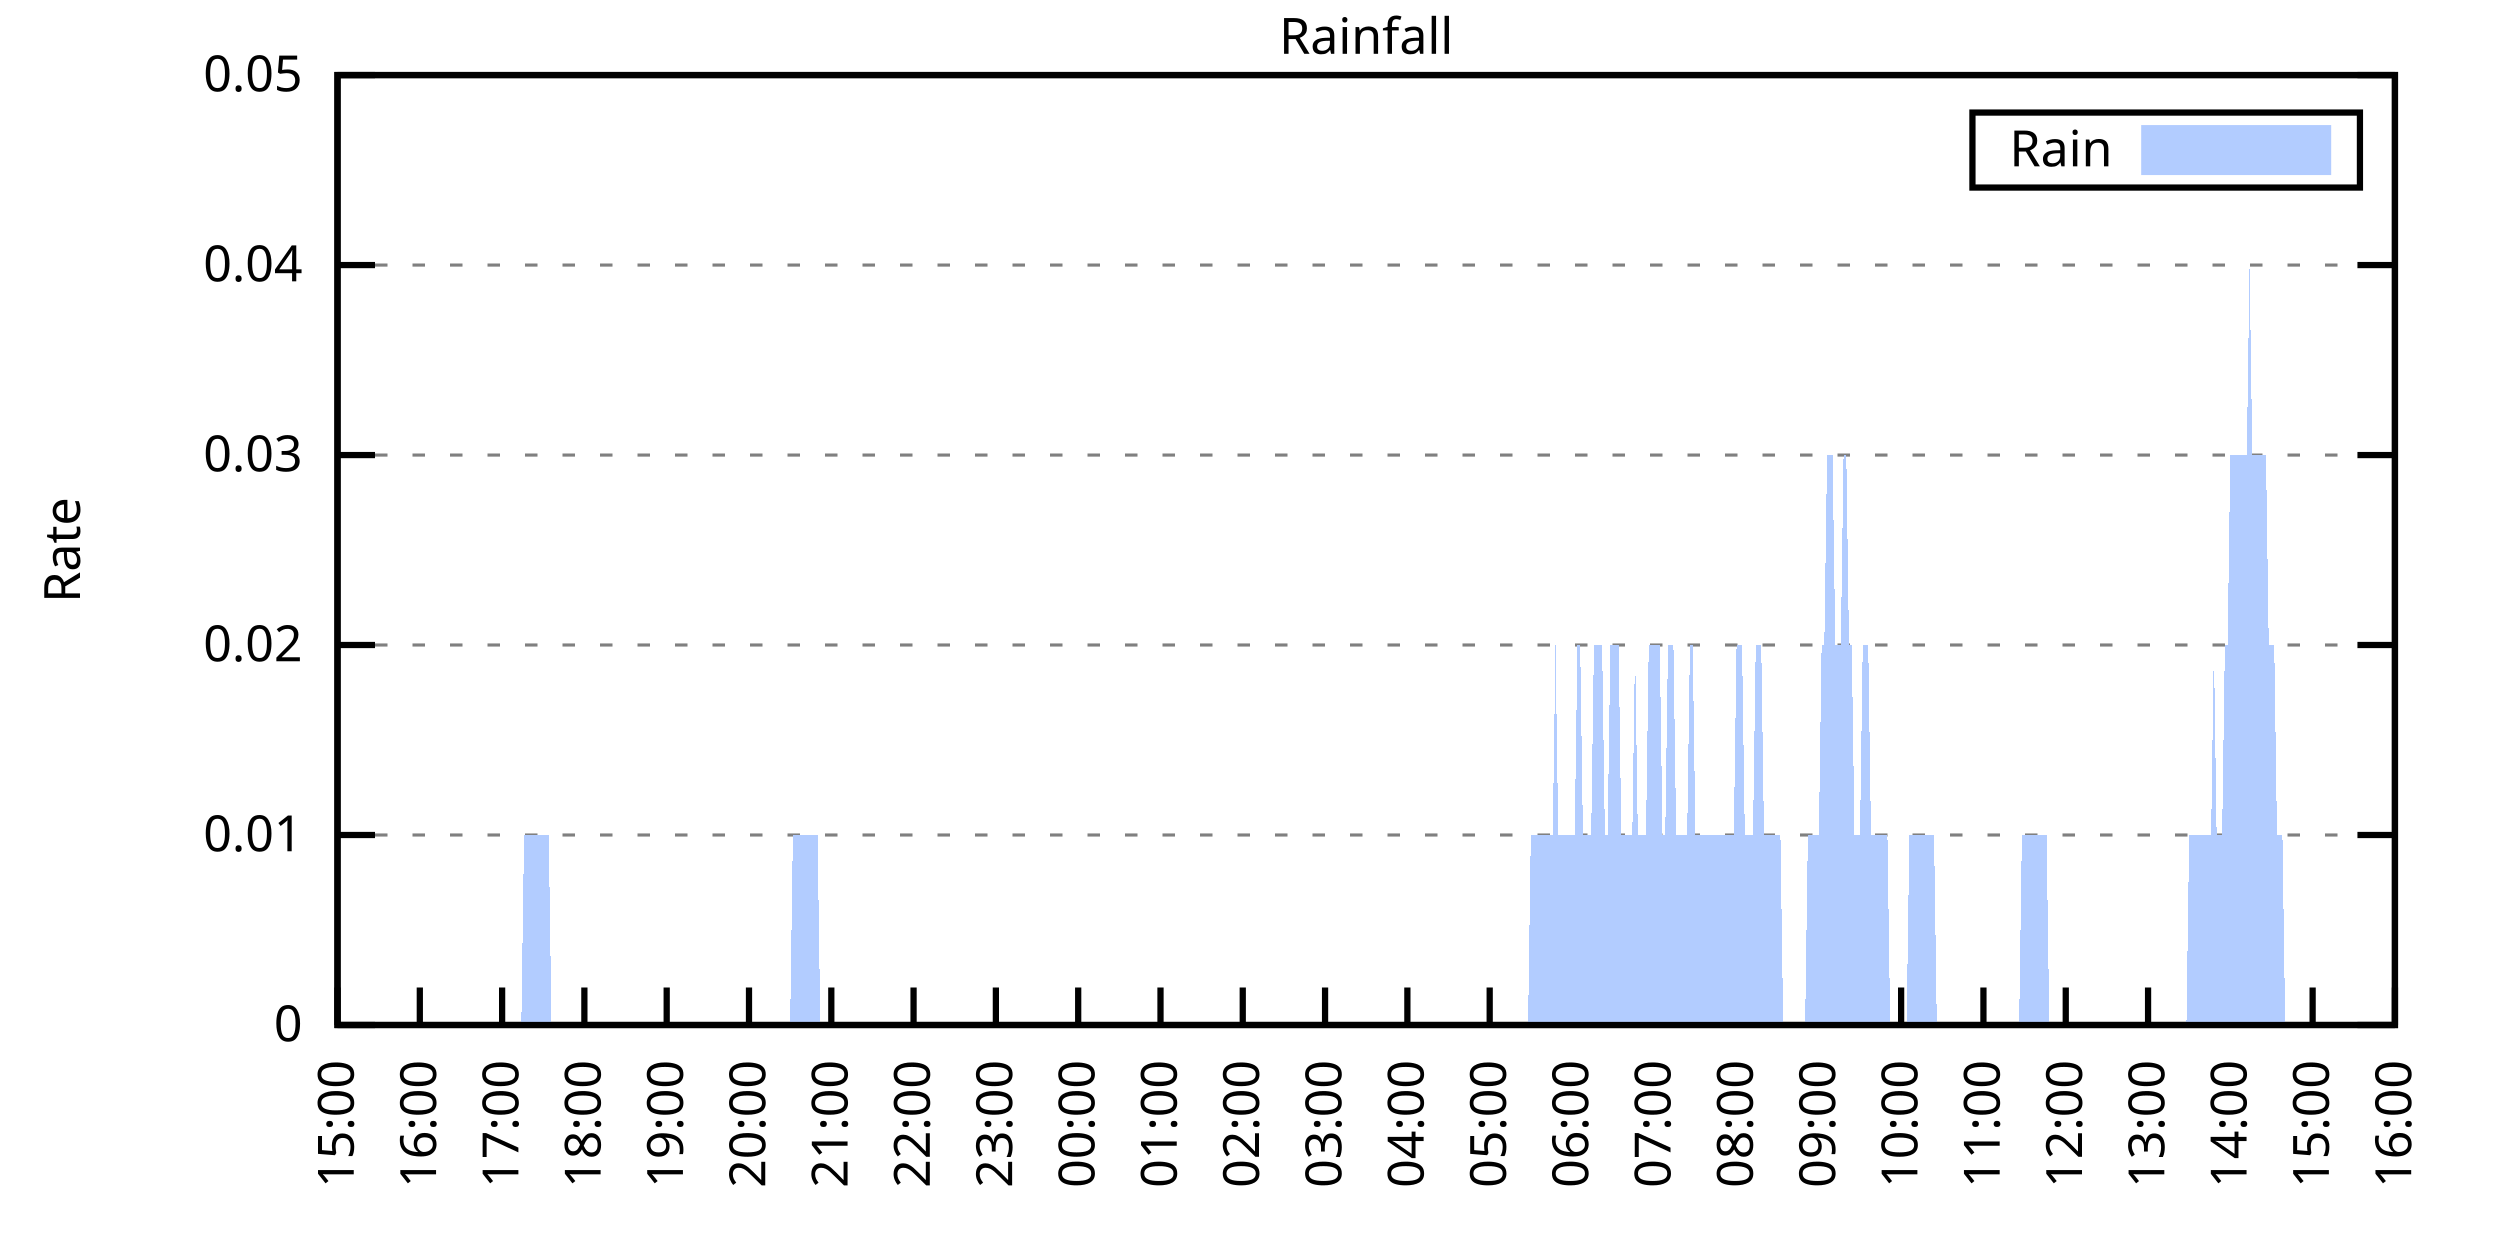
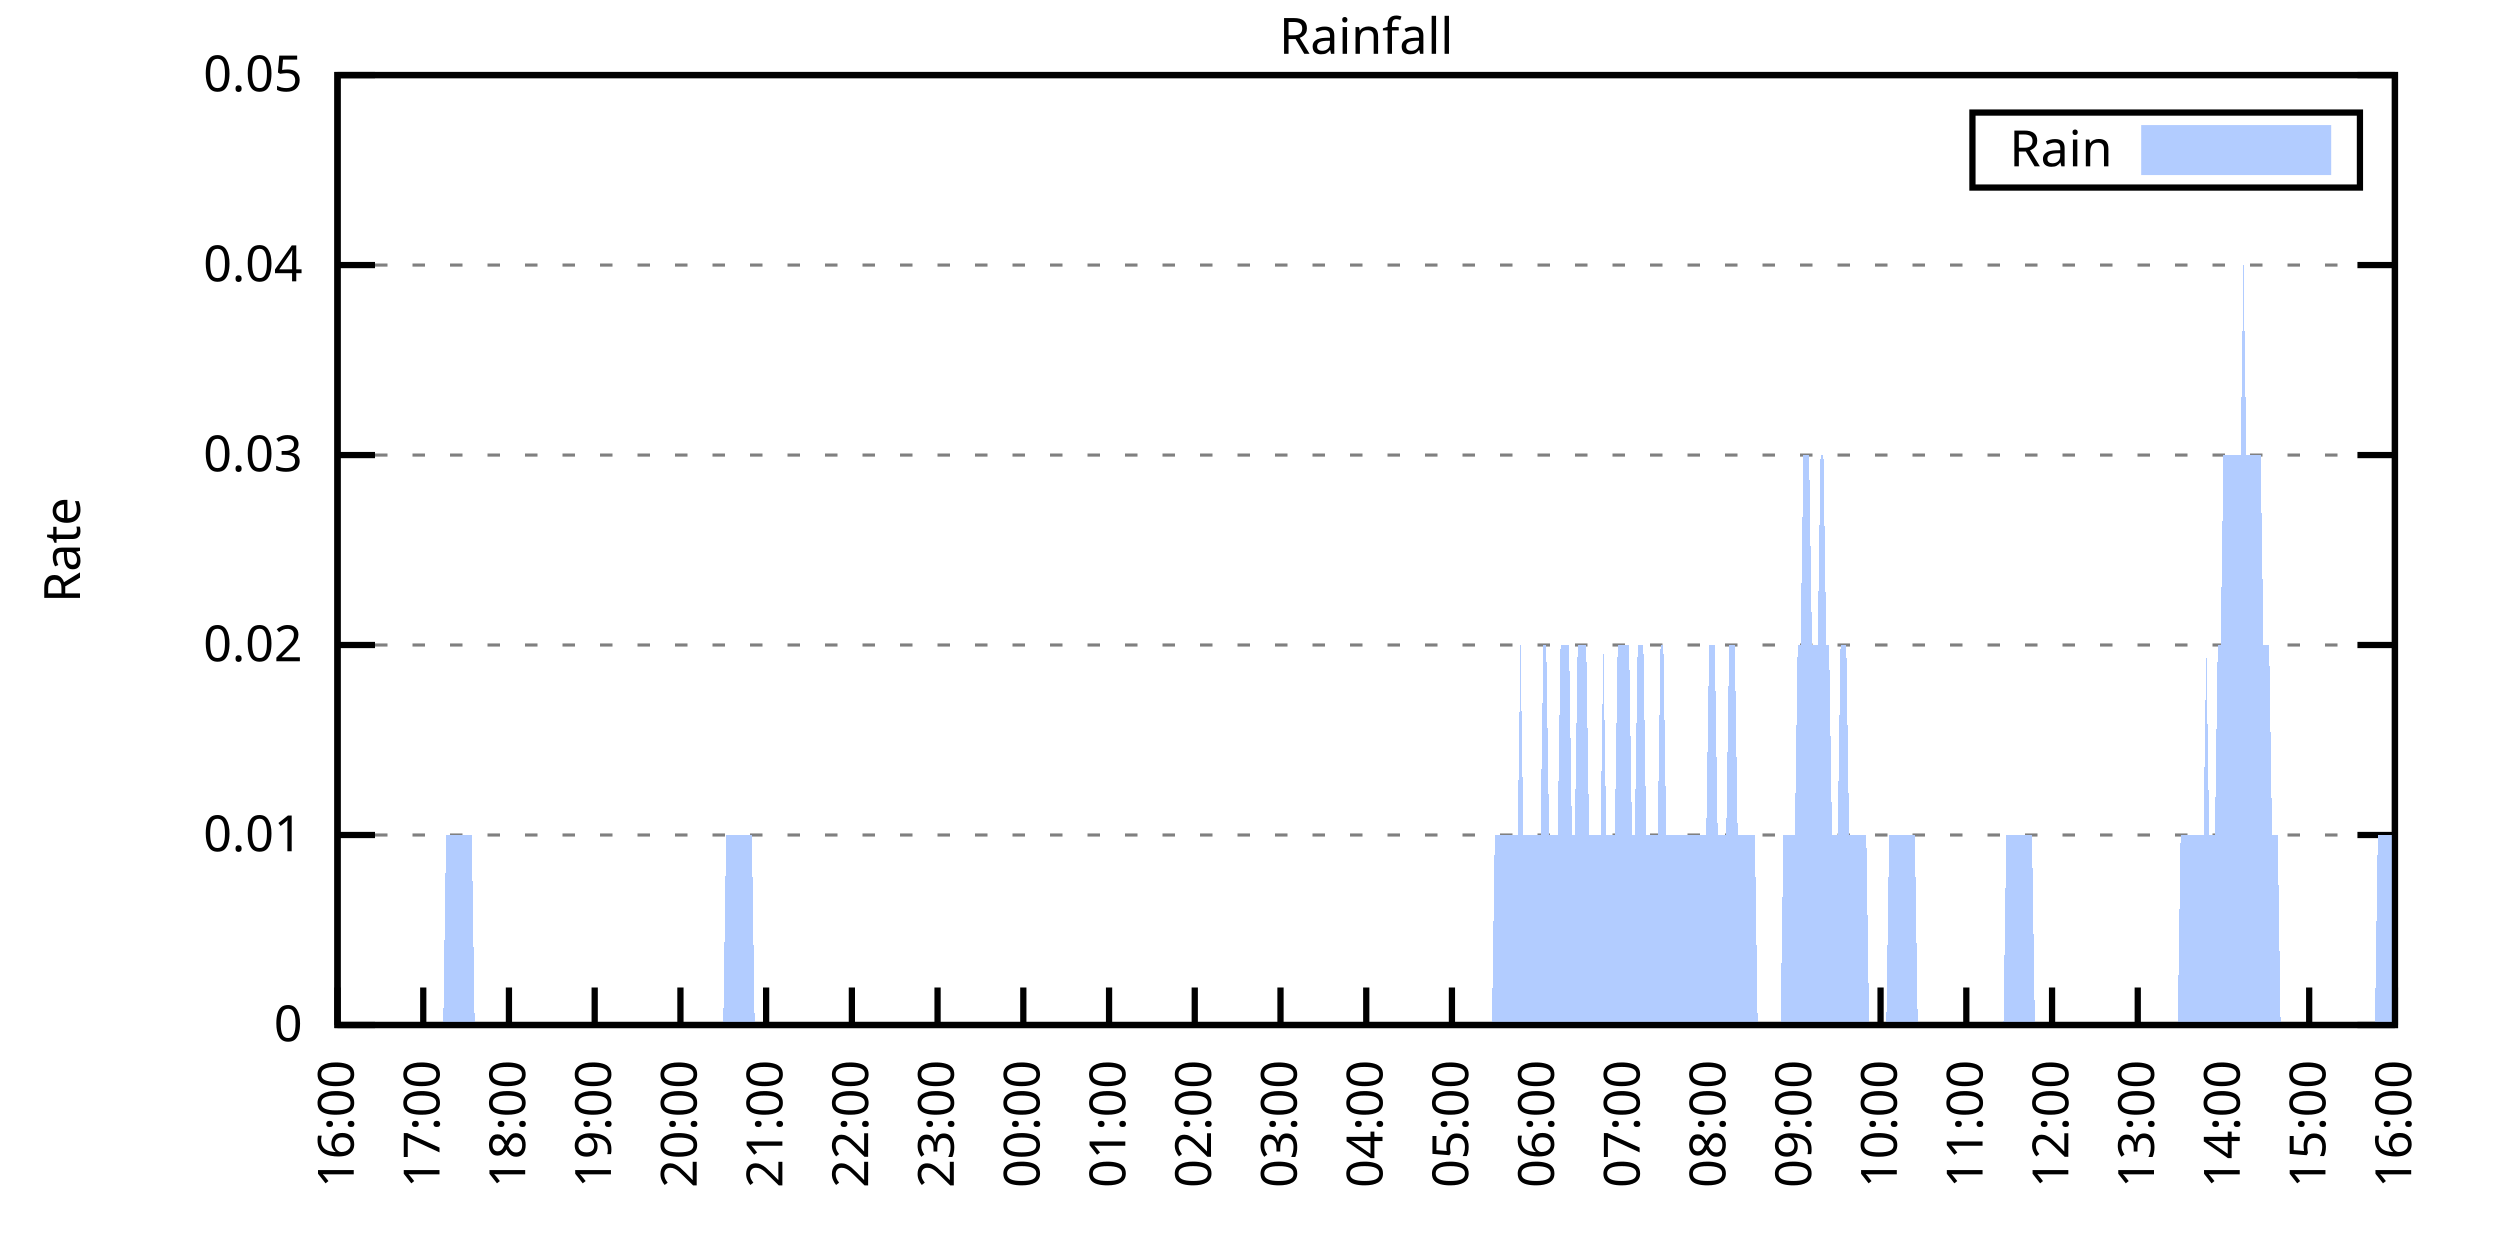
<svg xmlns="http://www.w3.org/2000/svg" xmlns:xlink="http://www.w3.org/1999/xlink" width="400" height="200" viewBox="0 0 400 200">
  <g id="gnuplot_canvas">
    <rect x="0" y="0" width="400" height="200" fill="none" />
    <defs>
      <circle id="gpDot" r="0.5" stroke-width="0.5" stroke="currentColor" />
      <path id="gpPt0" stroke-width="0.333" stroke="currentColor" d="M-1,0 h2 M0,-1 v2" />
      <path id="gpPt1" stroke-width="0.333" stroke="currentColor" d="M-1,-1 L1,1 M1,-1 L-1,1" />
      <path id="gpPt2" stroke-width="0.333" stroke="currentColor" d="M-1,0 L1,0 M0,-1 L0,1 M-1,-1 L1,1 M-1,1 L1,-1" />
      <rect id="gpPt3" stroke-width="0.333" stroke="currentColor" x="-1" y="-1" width="2" height="2" />
      <rect id="gpPt4" stroke-width="0.333" stroke="currentColor" fill="currentColor" x="-1" y="-1" width="2" height="2" />
      <circle id="gpPt5" stroke-width="0.333" stroke="currentColor" cx="0" cy="0" r="1" />
      <use xlink:href="#gpPt5" id="gpPt6" fill="currentColor" stroke="none" />
      <path id="gpPt7" stroke-width="0.333" stroke="currentColor" d="M0,-1.33 L-1.33,0.67 L1.33,0.67 z" />
      <use xlink:href="#gpPt7" id="gpPt8" fill="currentColor" stroke="none" />
      <use xlink:href="#gpPt7" id="gpPt9" stroke="currentColor" transform="rotate(180)" />
      <use xlink:href="#gpPt9" id="gpPt10" fill="currentColor" stroke="none" />
      <use xlink:href="#gpPt3" id="gpPt11" stroke="currentColor" transform="rotate(45)" />
      <use xlink:href="#gpPt11" id="gpPt12" fill="currentColor" stroke="none" />
      <path id="gpPt13" stroke-width="0.333" stroke="currentColor" d="M0,1.330 L1.265,0.411 L0.782,-1.067 L-0.782,-1.076 L-1.265,0.411 z" />
      <use xlink:href="#gpPt13" id="gpPt14" fill="currentColor" stroke="none" />
      <filter id="textbox" filterUnits="objectBoundingBox" x="0" y="0" height="1" width="1">
        <feFlood flood-color="white" flood-opacity="1" result="bgnd" />
        <feComposite in="SourceGraphic" in2="bgnd" operator="atop" />
      </filter>
      <filter id="greybox" filterUnits="objectBoundingBox" x="0" y="0" height="1" width="1">
        <feFlood flood-color="lightgrey" flood-opacity="1" result="grey" />
        <feComposite in="SourceGraphic" in2="grey" operator="atop" />
      </filter>
    </defs>
    <g fill="none" color="white" stroke="currentColor" stroke-width="1.00" stroke-linecap="butt" stroke-linejoin="miter">
</g>
    <g fill="none" color="black" stroke="currentColor" stroke-width="1.00" stroke-linecap="butt" stroke-linejoin="miter">
      <g stroke="none" shape-rendering="crispEdges">
        <polygon fill="rgb(255, 255, 255)" points="54.00,164.00 383.18,164.00 383.18,12.02 54.00,12.02 " />
      </g>
    </g>
    <g fill="none" color="black" stroke="currentColor" stroke-width="1.00" stroke-linecap="butt" stroke-linejoin="miter">
</g>
    <g fill="none" color="black" stroke="black" stroke-width="0.50" stroke-linecap="butt" stroke-linejoin="miter">
</g>
    <g fill="none" color="gray" stroke="currentColor" stroke-width="0.50" stroke-linecap="butt" stroke-linejoin="miter">
      <path stroke="gray" stroke-dasharray="2,4" class="gridline" d="M54.00,164.00 L383.19,164.00  " />
    </g>
    <g fill="none" color="gray" stroke="gray" stroke-width="1.00" stroke-linecap="butt" stroke-linejoin="miter">
</g>
    <g fill="none" color="black" stroke="currentColor" stroke-width="1.00" stroke-linecap="butt" stroke-linejoin="miter">
      <path stroke="black" d="M54.00,164.00 L60.00,164.00 M383.19,164.00 L377.19,164.00  " />
      <g transform="translate(48.40,166.60)" stroke="none" fill="black" font-family="Sans" font-size="8.00" text-anchor="end">
        <text>
          <tspan font-family="Sans"> 0</tspan>
        </text>
      </g>
    </g>
    <g fill="none" color="black" stroke="currentColor" stroke-width="1.00" stroke-linecap="butt" stroke-linejoin="miter">
</g>
    <g fill="none" color="black" stroke="black" stroke-width="0.50" stroke-linecap="butt" stroke-linejoin="miter">
</g>
    <g fill="none" color="gray" stroke="currentColor" stroke-width="0.50" stroke-linecap="butt" stroke-linejoin="miter">
      <path stroke="gray" stroke-dasharray="2,4" class="gridline" d="M54.00,133.60 L383.19,133.60  " />
    </g>
    <g fill="none" color="gray" stroke="gray" stroke-width="1.00" stroke-linecap="butt" stroke-linejoin="miter">
</g>
    <g fill="none" color="black" stroke="currentColor" stroke-width="1.00" stroke-linecap="butt" stroke-linejoin="miter">
      <path stroke="black" d="M54.00,133.60 L60.00,133.60 M383.19,133.60 L377.19,133.60  " />
      <g transform="translate(48.40,136.20)" stroke="none" fill="black" font-family="Sans" font-size="8.00" text-anchor="end">
        <text>
          <tspan font-family="Sans"> 0.01</tspan>
        </text>
      </g>
    </g>
    <g fill="none" color="black" stroke="currentColor" stroke-width="1.00" stroke-linecap="butt" stroke-linejoin="miter">
</g>
    <g fill="none" color="black" stroke="black" stroke-width="0.50" stroke-linecap="butt" stroke-linejoin="miter">
</g>
    <g fill="none" color="gray" stroke="currentColor" stroke-width="0.50" stroke-linecap="butt" stroke-linejoin="miter">
      <path stroke="gray" stroke-dasharray="2,4" class="gridline" d="M54.00,103.20 L383.19,103.20  " />
    </g>
    <g fill="none" color="gray" stroke="gray" stroke-width="1.00" stroke-linecap="butt" stroke-linejoin="miter">
</g>
    <g fill="none" color="black" stroke="currentColor" stroke-width="1.00" stroke-linecap="butt" stroke-linejoin="miter">
      <path stroke="black" d="M54.00,103.20 L60.00,103.20 M383.19,103.20 L377.19,103.20  " />
      <g transform="translate(48.40,105.80)" stroke="none" fill="black" font-family="Sans" font-size="8.00" text-anchor="end">
        <text>
          <tspan font-family="Sans"> 0.02</tspan>
        </text>
      </g>
    </g>
    <g fill="none" color="black" stroke="currentColor" stroke-width="1.00" stroke-linecap="butt" stroke-linejoin="miter">
</g>
    <g fill="none" color="black" stroke="black" stroke-width="0.50" stroke-linecap="butt" stroke-linejoin="miter">
</g>
    <g fill="none" color="gray" stroke="currentColor" stroke-width="0.50" stroke-linecap="butt" stroke-linejoin="miter">
      <path stroke="gray" stroke-dasharray="2,4" class="gridline" d="M54.00,72.81 L383.19,72.81  " />
    </g>
    <g fill="none" color="gray" stroke="gray" stroke-width="1.00" stroke-linecap="butt" stroke-linejoin="miter">
</g>
    <g fill="none" color="black" stroke="currentColor" stroke-width="1.00" stroke-linecap="butt" stroke-linejoin="miter">
      <path stroke="black" d="M54.00,72.81 L60.00,72.81 M383.19,72.81 L377.19,72.81  " />
      <g transform="translate(48.40,75.41)" stroke="none" fill="black" font-family="Sans" font-size="8.00" text-anchor="end">
        <text>
          <tspan font-family="Sans"> 0.03</tspan>
        </text>
      </g>
    </g>
    <g fill="none" color="black" stroke="currentColor" stroke-width="1.00" stroke-linecap="butt" stroke-linejoin="miter">
</g>
    <g fill="none" color="black" stroke="black" stroke-width="0.50" stroke-linecap="butt" stroke-linejoin="miter">
</g>
    <g fill="none" color="gray" stroke="currentColor" stroke-width="0.50" stroke-linecap="butt" stroke-linejoin="miter">
      <path stroke="gray" stroke-dasharray="2,4" class="gridline" d="M54.00,42.41 L383.19,42.41  " />
    </g>
    <g fill="none" color="gray" stroke="gray" stroke-width="1.00" stroke-linecap="butt" stroke-linejoin="miter">
</g>
    <g fill="none" color="black" stroke="currentColor" stroke-width="1.00" stroke-linecap="butt" stroke-linejoin="miter">
      <path stroke="black" d="M54.00,42.41 L60.00,42.41 M383.19,42.41 L377.19,42.41  " />
      <g transform="translate(48.40,45.01)" stroke="none" fill="black" font-family="Sans" font-size="8.00" text-anchor="end">
        <text>
          <tspan font-family="Sans"> 0.04</tspan>
        </text>
      </g>
    </g>
    <g fill="none" color="black" stroke="currentColor" stroke-width="1.00" stroke-linecap="butt" stroke-linejoin="miter">
</g>
    <g fill="none" color="black" stroke="black" stroke-width="0.50" stroke-linecap="butt" stroke-linejoin="miter">
</g>
    <g fill="none" color="gray" stroke="currentColor" stroke-width="0.50" stroke-linecap="butt" stroke-linejoin="miter">
      <path stroke="gray" stroke-dasharray="2,4" class="gridline" d="M54.00,12.01 L383.19,12.01  " />
    </g>
    <g fill="none" color="gray" stroke="gray" stroke-width="1.00" stroke-linecap="butt" stroke-linejoin="miter">
</g>
    <g fill="none" color="black" stroke="currentColor" stroke-width="1.00" stroke-linecap="butt" stroke-linejoin="miter">
      <path stroke="black" d="M54.00,12.01 L60.00,12.01 M383.19,12.01 L377.19,12.01  " />
      <g transform="translate(48.40,14.61)" stroke="none" fill="black" font-family="Sans" font-size="8.00" text-anchor="end">
        <text>
          <tspan font-family="Sans"> 0.05</tspan>
        </text>
      </g>
    </g>
    <g fill="none" color="black" stroke="currentColor" stroke-width="1.00" stroke-linecap="butt" stroke-linejoin="miter">
      <path stroke="black" d="M54.00,164.00 L54.00,158.00  " />
      <g transform="translate(56.60,169.60) rotate(270.00)" stroke="none" fill="black" font-family="Sans" font-size="8.00" text-anchor="end">
        <text>
-           <tspan font-family="Sans">15:00</tspan>
-         </text>
-       </g>
-     </g>
-     <g fill="none" color="black" stroke="currentColor" stroke-width="1.00" stroke-linecap="butt" stroke-linejoin="miter">
-       <path stroke="black" d="M67.17,164.00 L67.17,158.00  " />
-       <g transform="translate(69.77,169.60) rotate(270.00)" stroke="none" fill="black" font-family="Sans" font-size="8.00" text-anchor="end">
-         <text>
          <tspan font-family="Sans">16:00</tspan>
        </text>
      </g>
    </g>
    <g fill="none" color="black" stroke="currentColor" stroke-width="1.00" stroke-linecap="butt" stroke-linejoin="miter">
-       <path stroke="black" d="M80.34,164.00 L80.34,158.00  " />
-       <g transform="translate(82.94,169.60) rotate(270.00)" stroke="none" fill="black" font-family="Sans" font-size="8.00" text-anchor="end">
+       <path stroke="black" d="M67.72,164.00 L67.72,158.00  " />
+       <g transform="translate(70.32,169.60) rotate(270.00)" stroke="none" fill="black" font-family="Sans" font-size="8.00" text-anchor="end">
        <text>
          <tspan font-family="Sans">17:00</tspan>
        </text>
      </g>
    </g>
    <g fill="none" color="black" stroke="currentColor" stroke-width="1.00" stroke-linecap="butt" stroke-linejoin="miter">
-       <path stroke="black" d="M93.50,164.00 L93.50,158.00  " />
-       <g transform="translate(96.10,169.60) rotate(270.00)" stroke="none" fill="black" font-family="Sans" font-size="8.00" text-anchor="end">
+       <path stroke="black" d="M81.43,164.00 L81.43,158.00  " />
+       <g transform="translate(84.03,169.60) rotate(270.00)" stroke="none" fill="black" font-family="Sans" font-size="8.00" text-anchor="end">
        <text>
          <tspan font-family="Sans">18:00</tspan>
        </text>
      </g>
    </g>
    <g fill="none" color="black" stroke="currentColor" stroke-width="1.00" stroke-linecap="butt" stroke-linejoin="miter">
-       <path stroke="black" d="M106.67,164.00 L106.67,158.00  " />
-       <g transform="translate(109.27,169.60) rotate(270.00)" stroke="none" fill="black" font-family="Sans" font-size="8.00" text-anchor="end">
+       <path stroke="black" d="M95.15,164.00 L95.15,158.00  " />
+       <g transform="translate(97.75,169.60) rotate(270.00)" stroke="none" fill="black" font-family="Sans" font-size="8.00" text-anchor="end">
        <text>
          <tspan font-family="Sans">19:00</tspan>
        </text>
      </g>
    </g>
    <g fill="none" color="black" stroke="currentColor" stroke-width="1.00" stroke-linecap="butt" stroke-linejoin="miter">
-       <path stroke="black" d="M119.84,164.00 L119.84,158.00  " />
-       <g transform="translate(122.44,169.60) rotate(270.00)" stroke="none" fill="black" font-family="Sans" font-size="8.00" text-anchor="end">
+       <path stroke="black" d="M108.87,164.00 L108.87,158.00  " />
+       <g transform="translate(111.47,169.60) rotate(270.00)" stroke="none" fill="black" font-family="Sans" font-size="8.00" text-anchor="end">
        <text>
          <tspan font-family="Sans">20:00</tspan>
        </text>
      </g>
    </g>
    <g fill="none" color="black" stroke="currentColor" stroke-width="1.00" stroke-linecap="butt" stroke-linejoin="miter">
-       <path stroke="black" d="M133.01,164.00 L133.01,158.00  " />
-       <g transform="translate(135.61,169.60) rotate(270.00)" stroke="none" fill="black" font-family="Sans" font-size="8.00" text-anchor="end">
+       <path stroke="black" d="M122.58,164.00 L122.58,158.00  " />
+       <g transform="translate(125.18,169.60) rotate(270.00)" stroke="none" fill="black" font-family="Sans" font-size="8.00" text-anchor="end">
        <text>
          <tspan font-family="Sans">21:00</tspan>
        </text>
      </g>
    </g>
    <g fill="none" color="black" stroke="currentColor" stroke-width="1.00" stroke-linecap="butt" stroke-linejoin="miter">
-       <path stroke="black" d="M146.17,164.00 L146.17,158.00  " />
-       <g transform="translate(148.77,169.60) rotate(270.00)" stroke="none" fill="black" font-family="Sans" font-size="8.00" text-anchor="end">
+       <path stroke="black" d="M136.30,164.00 L136.30,158.00  " />
+       <g transform="translate(138.90,169.60) rotate(270.00)" stroke="none" fill="black" font-family="Sans" font-size="8.00" text-anchor="end">
        <text>
          <tspan font-family="Sans">22:00</tspan>
        </text>
      </g>
    </g>
    <g fill="none" color="black" stroke="currentColor" stroke-width="1.00" stroke-linecap="butt" stroke-linejoin="miter">
-       <path stroke="black" d="M159.34,164.00 L159.34,158.00  " />
-       <g transform="translate(161.94,169.60) rotate(270.00)" stroke="none" fill="black" font-family="Sans" font-size="8.00" text-anchor="end">
+       <path stroke="black" d="M150.01,164.00 L150.01,158.00  " />
+       <g transform="translate(152.61,169.60) rotate(270.00)" stroke="none" fill="black" font-family="Sans" font-size="8.00" text-anchor="end">
        <text>
          <tspan font-family="Sans">23:00</tspan>
        </text>
      </g>
    </g>
    <g fill="none" color="black" stroke="currentColor" stroke-width="1.00" stroke-linecap="butt" stroke-linejoin="miter">
-       <path stroke="black" d="M172.51,164.00 L172.51,158.00  " />
-       <g transform="translate(175.11,169.60) rotate(270.00)" stroke="none" fill="black" font-family="Sans" font-size="8.00" text-anchor="end">
+       <path stroke="black" d="M163.73,164.00 L163.73,158.00  " />
+       <g transform="translate(166.33,169.60) rotate(270.00)" stroke="none" fill="black" font-family="Sans" font-size="8.00" text-anchor="end">
        <text>
          <tspan font-family="Sans">00:00</tspan>
        </text>
      </g>
    </g>
    <g fill="none" color="black" stroke="currentColor" stroke-width="1.00" stroke-linecap="butt" stroke-linejoin="miter">
-       <path stroke="black" d="M185.68,164.00 L185.68,158.00  " />
-       <g transform="translate(188.28,169.60) rotate(270.00)" stroke="none" fill="black" font-family="Sans" font-size="8.00" text-anchor="end">
+       <path stroke="black" d="M177.45,164.00 L177.45,158.00  " />
+       <g transform="translate(180.05,169.60) rotate(270.00)" stroke="none" fill="black" font-family="Sans" font-size="8.00" text-anchor="end">
        <text>
          <tspan font-family="Sans">01:00</tspan>
        </text>
      </g>
    </g>
    <g fill="none" color="black" stroke="currentColor" stroke-width="1.00" stroke-linecap="butt" stroke-linejoin="miter">
-       <path stroke="black" d="M198.84,164.00 L198.84,158.00  " />
-       <g transform="translate(201.44,169.60) rotate(270.00)" stroke="none" fill="black" font-family="Sans" font-size="8.00" text-anchor="end">
+       <path stroke="black" d="M191.16,164.00 L191.16,158.00  " />
+       <g transform="translate(193.76,169.60) rotate(270.00)" stroke="none" fill="black" font-family="Sans" font-size="8.00" text-anchor="end">
        <text>
          <tspan font-family="Sans">02:00</tspan>
        </text>
      </g>
    </g>
    <g fill="none" color="black" stroke="currentColor" stroke-width="1.00" stroke-linecap="butt" stroke-linejoin="miter">
-       <path stroke="black" d="M212.01,164.00 L212.01,158.00  " />
-       <g transform="translate(214.61,169.60) rotate(270.00)" stroke="none" fill="black" font-family="Sans" font-size="8.00" text-anchor="end">
+       <path stroke="black" d="M204.88,164.00 L204.88,158.00  " />
+       <g transform="translate(207.48,169.60) rotate(270.00)" stroke="none" fill="black" font-family="Sans" font-size="8.00" text-anchor="end">
        <text>
          <tspan font-family="Sans">03:00</tspan>
        </text>
      </g>
    </g>
    <g fill="none" color="black" stroke="currentColor" stroke-width="1.00" stroke-linecap="butt" stroke-linejoin="miter">
-       <path stroke="black" d="M225.18,164.00 L225.18,158.00  " />
-       <g transform="translate(227.78,169.60) rotate(270.00)" stroke="none" fill="black" font-family="Sans" font-size="8.00" text-anchor="end">
+       <path stroke="black" d="M218.60,164.00 L218.60,158.00  " />
+       <g transform="translate(221.20,169.60) rotate(270.00)" stroke="none" fill="black" font-family="Sans" font-size="8.00" text-anchor="end">
        <text>
          <tspan font-family="Sans">04:00</tspan>
        </text>
      </g>
    </g>
    <g fill="none" color="black" stroke="currentColor" stroke-width="1.00" stroke-linecap="butt" stroke-linejoin="miter">
-       <path stroke="black" d="M238.35,164.00 L238.35,158.00  " />
-       <g transform="translate(240.95,169.60) rotate(270.00)" stroke="none" fill="black" font-family="Sans" font-size="8.00" text-anchor="end">
+       <path stroke="black" d="M232.31,164.00 L232.31,158.00  " />
+       <g transform="translate(234.91,169.60) rotate(270.00)" stroke="none" fill="black" font-family="Sans" font-size="8.00" text-anchor="end">
        <text>
          <tspan font-family="Sans">05:00</tspan>
        </text>
      </g>
    </g>
    <g fill="none" color="black" stroke="currentColor" stroke-width="1.00" stroke-linecap="butt" stroke-linejoin="miter">
-       <path stroke="black" d="M251.51,164.00 L251.51,158.00  " />
-       <g transform="translate(254.11,169.60) rotate(270.00)" stroke="none" fill="black" font-family="Sans" font-size="8.00" text-anchor="end">
+       <path stroke="black" d="M246.03,164.00 L246.03,158.00  " />
+       <g transform="translate(248.63,169.60) rotate(270.00)" stroke="none" fill="black" font-family="Sans" font-size="8.00" text-anchor="end">
        <text>
          <tspan font-family="Sans">06:00</tspan>
        </text>
      </g>
    </g>
    <g fill="none" color="black" stroke="currentColor" stroke-width="1.00" stroke-linecap="butt" stroke-linejoin="miter">
-       <path stroke="black" d="M264.68,164.00 L264.68,158.00  " />
-       <g transform="translate(267.28,169.60) rotate(270.00)" stroke="none" fill="black" font-family="Sans" font-size="8.00" text-anchor="end">
+       <path stroke="black" d="M259.74,164.00 L259.74,158.00  " />
+       <g transform="translate(262.34,169.60) rotate(270.00)" stroke="none" fill="black" font-family="Sans" font-size="8.00" text-anchor="end">
        <text>
          <tspan font-family="Sans">07:00</tspan>
        </text>
      </g>
    </g>
    <g fill="none" color="black" stroke="currentColor" stroke-width="1.00" stroke-linecap="butt" stroke-linejoin="miter">
-       <path stroke="black" d="M277.85,164.00 L277.85,158.00  " />
-       <g transform="translate(280.45,169.60) rotate(270.00)" stroke="none" fill="black" font-family="Sans" font-size="8.00" text-anchor="end">
+       <path stroke="black" d="M273.46,164.00 L273.46,158.00  " />
+       <g transform="translate(276.06,169.60) rotate(270.00)" stroke="none" fill="black" font-family="Sans" font-size="8.00" text-anchor="end">
        <text>
          <tspan font-family="Sans">08:00</tspan>
        </text>
      </g>
    </g>
    <g fill="none" color="black" stroke="currentColor" stroke-width="1.00" stroke-linecap="butt" stroke-linejoin="miter">
-       <path stroke="black" d="M291.02,164.00 L291.02,158.00  " />
-       <g transform="translate(293.62,169.60) rotate(270.00)" stroke="none" fill="black" font-family="Sans" font-size="8.00" text-anchor="end">
+       <path stroke="black" d="M287.18,164.00 L287.18,158.00  " />
+       <g transform="translate(289.78,169.60) rotate(270.00)" stroke="none" fill="black" font-family="Sans" font-size="8.00" text-anchor="end">
        <text>
          <tspan font-family="Sans">09:00</tspan>
        </text>
      </g>
    </g>
    <g fill="none" color="black" stroke="currentColor" stroke-width="1.00" stroke-linecap="butt" stroke-linejoin="miter">
-       <path stroke="black" d="M304.18,164.00 L304.18,158.00  " />
-       <g transform="translate(306.78,169.60) rotate(270.00)" stroke="none" fill="black" font-family="Sans" font-size="8.00" text-anchor="end">
+       <path stroke="black" d="M300.89,164.00 L300.89,158.00  " />
+       <g transform="translate(303.49,169.60) rotate(270.00)" stroke="none" fill="black" font-family="Sans" font-size="8.00" text-anchor="end">
        <text>
          <tspan font-family="Sans">10:00</tspan>
        </text>
      </g>
    </g>
    <g fill="none" color="black" stroke="currentColor" stroke-width="1.00" stroke-linecap="butt" stroke-linejoin="miter">
-       <path stroke="black" d="M317.35,164.00 L317.35,158.00  " />
-       <g transform="translate(319.95,169.60) rotate(270.00)" stroke="none" fill="black" font-family="Sans" font-size="8.00" text-anchor="end">
+       <path stroke="black" d="M314.61,164.00 L314.61,158.00  " />
+       <g transform="translate(317.21,169.60) rotate(270.00)" stroke="none" fill="black" font-family="Sans" font-size="8.00" text-anchor="end">
        <text>
          <tspan font-family="Sans">11:00</tspan>
        </text>
      </g>
    </g>
    <g fill="none" color="black" stroke="currentColor" stroke-width="1.00" stroke-linecap="butt" stroke-linejoin="miter">
-       <path stroke="black" d="M330.52,164.00 L330.52,158.00  " />
-       <g transform="translate(333.12,169.60) rotate(270.00)" stroke="none" fill="black" font-family="Sans" font-size="8.00" text-anchor="end">
+       <path stroke="black" d="M328.33,164.00 L328.33,158.00  " />
+       <g transform="translate(330.93,169.60) rotate(270.00)" stroke="none" fill="black" font-family="Sans" font-size="8.00" text-anchor="end">
        <text>
          <tspan font-family="Sans">12:00</tspan>
        </text>
      </g>
    </g>
    <g fill="none" color="black" stroke="currentColor" stroke-width="1.00" stroke-linecap="butt" stroke-linejoin="miter">
-       <path stroke="black" d="M343.69,164.00 L343.69,158.00  " />
-       <g transform="translate(346.29,169.60) rotate(270.00)" stroke="none" fill="black" font-family="Sans" font-size="8.00" text-anchor="end">
+       <path stroke="black" d="M342.04,164.00 L342.04,158.00  " />
+       <g transform="translate(344.64,169.60) rotate(270.00)" stroke="none" fill="black" font-family="Sans" font-size="8.00" text-anchor="end">
        <text>
          <tspan font-family="Sans">13:00</tspan>
        </text>
      </g>
    </g>
    <g fill="none" color="black" stroke="currentColor" stroke-width="1.00" stroke-linecap="butt" stroke-linejoin="miter">
-       <path stroke="black" d="M356.85,164.00 L356.85,158.00  " />
-       <g transform="translate(359.45,169.60) rotate(270.00)" stroke="none" fill="black" font-family="Sans" font-size="8.00" text-anchor="end">
+       <path stroke="black" d="M355.76,164.00 L355.76,158.00  " />
+       <g transform="translate(358.36,169.60) rotate(270.00)" stroke="none" fill="black" font-family="Sans" font-size="8.00" text-anchor="end">
        <text>
          <tspan font-family="Sans">14:00</tspan>
        </text>
      </g>
    </g>
    <g fill="none" color="black" stroke="currentColor" stroke-width="1.00" stroke-linecap="butt" stroke-linejoin="miter">
-       <path stroke="black" d="M370.02,164.00 L370.02,158.00  " />
-       <g transform="translate(372.62,169.60) rotate(270.00)" stroke="none" fill="black" font-family="Sans" font-size="8.00" text-anchor="end">
+       <path stroke="black" d="M369.47,164.00 L369.47,158.00  " />
+       <g transform="translate(372.07,169.60) rotate(270.00)" stroke="none" fill="black" font-family="Sans" font-size="8.00" text-anchor="end">
        <text>
          <tspan font-family="Sans">15:00</tspan>
        </text>
      </g>
    </g>
    <g fill="none" color="black" stroke="currentColor" stroke-width="1.00" stroke-linecap="butt" stroke-linejoin="miter">
      <path stroke="black" d="M383.19,164.00 L383.19,158.00  " />
      <g transform="translate(385.79,169.60) rotate(270.00)" stroke="none" fill="black" font-family="Sans" font-size="8.00" text-anchor="end">
        <text>
          <tspan font-family="Sans">16:00</tspan>
        </text>
      </g>
    </g>
    <g fill="none" color="black" stroke="currentColor" stroke-width="1.00" stroke-linecap="butt" stroke-linejoin="miter">
</g>
    <g fill="none" color="black" stroke="currentColor" stroke-width="1.00" stroke-linecap="butt" stroke-linejoin="miter">
      <path stroke="black" d="M54.00,12.01 L54.00,164.00 L383.19,164.00 L383.19,12.01 L54.00,12.01 Z  " />
    </g>
    <g fill="none" color="black" stroke="currentColor" stroke-width="1.00" stroke-linecap="butt" stroke-linejoin="miter">
</g>
    <g fill="none" color="black" stroke="currentColor" stroke-width="1.00" stroke-linecap="butt" stroke-linejoin="miter">
      <path stroke="black" d="M315.59,30.01 L315.59,18.01 L377.59,18.01 L377.59,30.01 L315.59,30.01 Z  " />
    </g>
    <g id="Rainfall_plot_1">
      <g fill="none" color="white" stroke="black" stroke-width="2.00" stroke-linecap="butt" stroke-linejoin="miter">
</g>
      <g fill="none" color="black" stroke="currentColor" stroke-width="2.00" stroke-linecap="butt" stroke-linejoin="miter">
        <g transform="translate(337.99,26.61)" stroke="none" fill="black" font-family="Sans" font-size="8.00" text-anchor="end">
          <text>
            <tspan font-family="Sans">Rain</tspan>
          </text>
        </g>
      </g>
      <g fill="none" color="black" stroke="currentColor" stroke-width="2.00" stroke-linecap="butt" stroke-linejoin="miter">
        <g stroke="none" shape-rendering="crispEdges">
          <polygon fill="rgb(178, 204, 255)" points="343.59,27.01 371.99,27.01 371.99,21.01 343.59,21.01 " />
        </g>
        <path stroke="rgb(178, 204, 255)" d="M343.59,27.01 L371.99,27.01 L371.99,21.01 L343.59,21.01 L343.59,27.01 Z  " />
      </g>
      <g fill="none" color="black" stroke="currentColor" stroke-width="2.00" stroke-linecap="butt" stroke-linejoin="miter">
        <g stroke="none" shape-rendering="crispEdges">
-           <polygon fill="rgb(178, 204, 255)" points="64.10,164.00 64.53,164.00 64.97,164.00 65.41,164.00 65.85,164.00 66.29,164.00 66.73,164.00 67.17,164.00 67.61,164.00 68.05,164.00 68.48,164.00 68.92,164.00 69.36,164.00 69.80,164.00 70.24,164.00 70.68,164.00 71.12,164.00 71.56,164.00 72.00,164.00 72.43,164.00 72.87,164.00 73.31,164.00 73.75,164.00 74.19,164.00 74.63,164.00 75.07,164.00 75.51,164.00 75.95,164.00 76.38,164.00 76.82,164.00 77.26,164.00 77.70,164.00 78.14,164.00 78.58,164.00 79.02,164.00 79.46,164.00 79.90,164.00 80.34,164.00 80.77,164.00 81.21,164.00 81.65,164.00 82.09,164.00 82.53,164.00 82.97,164.00 83.41,164.00 83.85,133.60 84.29,133.60 84.72,133.60 85.16,133.60 85.60,133.60 86.04,133.60 86.48,133.60 86.92,133.60 87.36,133.60 87.80,133.60 88.24,164.00 88.67,164.00 89.11,164.00 89.55,164.00 89.99,164.00 90.43,164.00 90.87,164.00 91.31,164.00 91.75,164.00 92.19,164.00 92.62,164.00 93.06,164.00 93.50,164.00 93.94,164.00 94.38,164.00 94.82,164.00 95.26,164.00 95.70,164.00 96.14,164.00 96.58,164.00 97.01,164.00 97.45,164.00 97.89,164.00 98.33,164.00 98.77,164.00 99.21,164.00 99.65,164.00 100.09,164.00 100.53,164.00 100.96,164.00 101.40,164.00 101.84,164.00 102.28,164.00 102.72,164.00 103.16,164.00 103.60,164.00 104.04,164.00 104.48,164.00 104.91,164.00 105.35,164.00 105.79,164.00 106.23,164.00 106.67,164.00 107.11,164.00 107.55,164.00 107.99,164.00 108.43,164.00 108.87,164.00 109.30,164.00 109.74,164.00 110.18,164.00 110.62,164.00 111.06,164.00 111.50,164.00 111.94,164.00 112.38,164.00 112.82,164.00 113.25,164.00 113.69,164.00 114.13,164.00 114.57,164.00 115.01,164.00 115.45,164.00 115.89,164.00 116.33,164.00 116.77,164.00 117.20,164.00 117.64,164.00 118.08,164.00 118.52,164.00 118.96,164.00 119.40,164.00 119.84,164.00 120.28,164.00 120.72,164.00 121.15,164.00 121.59,164.00 122.03,164.00 122.47,164.00 122.91,164.00 123.35,164.00 123.79,164.00 124.23,164.00 124.67,164.00 125.11,164.00 125.54,164.00 125.98,164.00 126.42,164.00 126.86,133.60 127.30,133.60 127.74,133.60 128.18,133.60 128.62,133.60 129.06,133.60 129.49,133.60 129.93,133.60 130.37,133.60 130.81,133.60 131.25,164.00 131.69,164.00 132.13,164.00 132.57,164.00 133.01,164.00 133.44,164.00 133.88,164.00 134.32,164.00 134.76,164.00 135.20,164.00 135.64,164.00 136.08,164.00 136.52,164.00 136.96,164.00 137.39,164.00 137.83,164.00 138.27,164.00 138.71,164.00 139.15,164.00 139.59,164.00 140.03,164.00 140.47,164.00 140.91,164.00 141.35,164.00 141.78,164.00 142.22,164.00 142.66,164.00 143.10,164.00 143.54,164.00 143.98,164.00 144.42,164.00 144.86,164.00 145.30,164.00 145.73,164.00 146.17,164.00 146.61,164.00 147.05,164.00 147.49,164.00 147.93,164.00 148.37,164.00 148.81,164.00 149.25,164.00 149.68,164.00 150.12,164.00 150.56,164.00 151.00,164.00 151.44,164.00 151.88,164.00 152.32,164.00 152.76,164.00 153.20,164.00 153.63,164.00 154.07,164.00 154.51,164.00 154.95,164.00 155.39,164.00 155.83,164.00 156.27,164.00 156.71,164.00 157.15,164.00 157.59,164.00 158.02,164.00 158.46,164.00 158.90,164.00 159.34,164.00 159.78,164.00 160.22,164.00 160.66,164.00 161.10,164.00 161.54,164.00 161.97,164.00 162.41,164.00 162.85,164.00 163.29,164.00 163.73,164.00 164.17,164.00 164.61,164.00 165.05,164.00 165.49,164.00 165.92,164.00 166.36,164.00 166.80,164.00 167.24,164.00 167.68,164.00 168.12,164.00 168.56,164.00 169.00,164.00 169.44,164.00 169.87,164.00 170.31,164.00 170.75,164.00 171.19,164.00 171.63,164.00 172.07,164.00 172.51,164.00 172.95,164.00 173.39,164.00 173.83,164.00 174.26,164.00 174.70,164.00 175.14,164.00 175.58,164.00 176.02,164.00 176.46,164.00 176.90,164.00 177.34,164.00 177.78,164.00 178.21,164.00 178.65,164.00 179.09,164.00 179.53,164.00 179.97,164.00 180.41,164.00 180.85,164.00 181.29,164.00 181.73,164.00 182.16,164.00 182.60,164.00 183.04,164.00 183.48,164.00 183.92,164.00 184.36,164.00 184.80,164.00 185.24,164.00 185.68,164.00 186.11,164.00 186.55,164.00 186.99,164.00 187.43,164.00 187.87,164.00 188.31,164.00 188.75,164.00 189.19,164.00 189.63,164.00 190.07,164.00 190.50,164.00 190.94,164.00 191.38,164.00 191.82,164.00 192.26,164.00 192.70,164.00 193.14,164.00 193.58,164.00 194.02,164.00 194.45,164.00 194.89,164.00 195.33,164.00 195.77,164.00 196.21,164.00 196.65,164.00 197.09,164.00 197.53,164.00 197.97,164.00 198.40,164.00 198.84,164.00 199.28,164.00 199.72,164.00 200.16,164.00 200.60,164.00 201.04,164.00 201.48,164.00 201.92,164.00 202.35,164.00 202.79,164.00 203.23,164.00 203.67,164.00 204.11,164.00 204.55,164.00 204.99,164.00 205.43,164.00 205.87,164.00 206.31,164.00 206.74,164.00 207.18,164.00 207.62,164.00 208.06,164.00 208.50,164.00 208.94,164.00 209.38,164.00 209.82,164.00 210.26,164.00 210.69,164.00 211.13,164.00 211.57,164.00 212.01,164.00 212.45,164.00 212.89,164.00 213.33,164.00 213.77,164.00 214.21,164.00 214.64,164.00 215.08,164.00 215.52,164.00 215.96,164.00 216.40,164.00 216.84,164.00 217.28,164.00 217.72,164.00 218.16,164.00 218.60,164.00 219.03,164.00 219.47,164.00 219.91,164.00 220.35,164.00 220.79,164.00 221.23,164.00 221.67,164.00 222.11,164.00 222.55,164.00 222.98,164.00 223.42,164.00 223.86,164.00 224.30,164.00 224.74,164.00 225.18,164.00 225.62,164.00 226.06,164.00 226.50,164.00 226.93,164.00 227.37,164.00 227.81,164.00 228.25,164.00 228.69,164.00 229.13,164.00 229.57,164.00 230.01,164.00 230.45,164.00 230.88,164.00 231.32,164.00 231.76,164.00 232.20,164.00 232.64,164.00 233.08,164.00 233.52,164.00 233.96,164.00 234.40,164.00 234.84,164.00 235.27,164.00 235.71,164.00 236.15,164.00 236.59,164.00 237.03,164.00 237.47,164.00 237.91,164.00 238.35,164.00 238.79,164.00 239.22,164.00 239.66,164.00 240.10,164.00 240.54,164.00 240.98,164.00 241.42,164.00 241.86,164.00 242.30,164.00 242.74,164.00 243.17,164.00 243.61,164.00 244.05,164.00 244.49,164.00 244.93,133.60 245.37,133.60 245.81,133.60 246.25,133.60 246.69,133.60 247.12,133.60 247.56,133.60 248.00,133.60 248.44,133.60 248.88,103.20 249.32,133.60 249.76,133.60 250.20,133.60 250.64,133.60 251.08,133.60 251.51,133.60 251.95,133.60 252.39,103.20 252.83,103.20 253.27,133.60 253.71,133.60 254.15,133.60 254.59,133.60 255.03,103.20 255.46,103.20 255.90,103.20 256.34,103.20 256.78,133.60 257.22,133.60 257.66,103.20 258.10,103.20 258.54,103.20 258.98,103.20 259.41,133.60 259.85,133.60 260.29,133.60 260.73,133.60 261.17,133.60 261.61,103.20 262.05,133.60 262.49,133.60 262.93,133.60 263.36,133.60 263.80,103.20 264.24,103.20 264.68,103.20 265.12,103.20 265.56,103.20 266.00,133.60 266.44,133.60 266.88,103.20 267.32,103.20 267.75,103.20 268.19,133.60 268.63,133.60 269.07,133.60 269.51,133.60 269.95,133.60 270.39,103.20 270.83,103.20 271.27,133.60 271.70,133.60 272.14,133.60 272.58,133.60 273.02,133.60 273.46,133.60 273.90,133.60 274.34,133.60 274.78,133.60 275.22,133.60 275.65,133.60 276.09,133.60 276.53,133.60 276.97,133.60 277.41,133.60 277.85,103.20 278.29,103.20 278.73,103.20 279.17,133.60 279.60,133.60 280.04,133.60 280.48,133.60 280.92,103.20 281.36,103.20 281.80,103.20 282.24,133.60 282.68,133.60 283.12,133.60 283.56,133.60 283.99,133.60 284.43,133.60 284.87,133.60 285.31,164.00 285.75,164.00 286.19,164.00 286.63,164.00 287.07,164.00 287.51,164.00 287.94,164.00 288.38,164.00 288.82,164.00 289.26,133.60 289.70,133.60 290.14,133.60 290.58,133.60 291.02,133.60 291.46,103.20 291.89,103.20 292.33,72.81 292.77,72.81 293.21,72.81 293.65,103.20 294.09,103.20 294.53,103.20 294.97,72.81 295.41,72.81 295.84,103.20 296.28,103.20 296.72,133.60 297.16,133.60 297.60,133.60 298.04,103.20 298.48,103.20 298.92,103.20 299.36,133.60 299.80,133.60 300.23,133.60 300.67,133.60 301.11,133.60 301.55,133.60 301.99,133.60 302.43,164.00 302.87,164.00 303.31,164.00 303.75,164.00 304.18,164.00 304.62,164.00 305.06,164.00 305.50,133.60 305.94,133.60 306.38,133.60 306.82,133.60 307.26,133.60 307.70,133.60 308.13,133.60 308.57,133.60 309.01,133.60 309.45,133.60 309.89,164.00 310.33,164.00 310.77,164.00 311.21,164.00 311.65,164.00 312.08,164.00 312.52,164.00 312.96,164.00 313.40,164.00 313.84,164.00 314.28,164.00 314.72,164.00 315.16,164.00 315.60,164.00 316.04,164.00 316.47,164.00 316.91,164.00 317.35,164.00 317.79,164.00 318.23,164.00 318.67,164.00 319.11,164.00 319.55,164.00 319.99,164.00 320.42,164.00 320.86,164.00 321.30,164.00 321.74,164.00 322.18,164.00 322.62,164.00 323.06,164.00 323.50,133.60 323.94,133.60 324.37,133.60 324.81,133.60 325.25,133.60 325.69,133.60 326.13,133.60 326.57,133.60 327.01,133.60 327.45,133.60 327.89,164.00 328.33,164.00 328.76,164.00 329.20,164.00 329.64,164.00 330.08,164.00 330.52,164.00 330.96,164.00 331.40,164.00 331.84,164.00 332.28,164.00 332.71,164.00 333.15,164.00 333.59,164.00 334.03,164.00 334.47,164.00 334.91,164.00 335.35,164.00 335.79,164.00 336.23,164.00 336.66,164.00 337.10,164.00 337.54,164.00 337.98,164.00 338.42,164.00 338.86,164.00 339.30,164.00 339.74,164.00 340.18,164.00 340.61,164.00 341.05,164.00 341.49,164.00 341.93,164.00 342.37,164.00 342.81,164.00 343.25,164.00 343.69,164.00 344.13,164.00 344.57,164.00 345.00,164.00 345.44,164.00 345.88,164.00 346.32,164.00 346.76,164.00 347.20,164.00 347.64,164.00 348.08,164.00 348.52,164.00 348.95,164.00 349.39,164.00 349.83,164.00 350.27,133.60 350.71,133.60 351.15,133.60 351.59,133.60 352.03,133.60 352.47,133.60 352.90,133.60 353.34,133.60 353.78,133.60 354.22,103.20 354.66,133.60 355.10,133.60 355.54,133.60 355.98,103.20 356.42,103.20 356.85,72.81 357.29,72.81 357.73,72.81 358.17,72.81 358.61,72.81 359.05,72.81 359.49,72.81 359.93,42.41 360.37,72.81 360.81,72.81 361.24,72.81 361.68,72.81 362.12,72.81 362.56,72.81 363.00,103.20 363.44,103.20 363.88,103.20 364.32,133.60 364.76,133.60 365.19,133.60 365.63,164.00 366.07,164.00 366.51,164.00 366.95,164.00 367.39,164.00 367.83,164.00 368.27,164.00 368.71,164.00 369.14,164.00 369.58,164.00 370.02,164.00 370.46,164.00 370.90,164.00 371.34,164.00 371.78,164.00 372.22,164.00 372.66,164.00 373.09,164.00 373.53,164.00 373.97,164.00 374.41,164.00 374.85,164.00 375.29,164.00 375.73,164.00 376.17,164.00 376.61,164.00 377.05,164.00 377.48,164.00 377.92,164.00 378.36,164.00 378.80,164.00 379.24,164.00 379.68,164.00 379.68,164.00 64.10,164.00 " />
+           <polygon fill="rgb(178, 204, 255)" points="54.46,164.00 54.91,164.00 55.37,164.00 55.83,164.00 56.29,164.00 56.74,164.00 57.20,164.00 57.66,164.00 58.11,164.00 58.57,164.00 59.03,164.00 59.49,164.00 59.94,164.00 60.40,164.00 60.86,164.00 61.32,164.00 61.77,164.00 62.23,164.00 62.69,164.00 63.14,164.00 63.60,164.00 64.06,164.00 64.52,164.00 64.97,164.00 65.43,164.00 65.89,164.00 66.34,164.00 66.80,164.00 67.26,164.00 67.72,164.00 68.17,164.00 68.63,164.00 69.09,164.00 69.55,164.00 70.00,164.00 70.46,164.00 70.92,164.00 71.37,133.60 71.83,133.60 72.29,133.60 72.75,133.60 73.20,133.60 73.66,133.60 74.12,133.60 74.57,133.60 75.03,133.60 75.49,133.60 75.95,164.00 76.40,164.00 76.86,164.00 77.32,164.00 77.77,164.00 78.23,164.00 78.69,164.00 79.15,164.00 79.60,164.00 80.06,164.00 80.52,164.00 80.98,164.00 81.43,164.00 81.89,164.00 82.35,164.00 82.80,164.00 83.26,164.00 83.72,164.00 84.18,164.00 84.63,164.00 85.09,164.00 85.55,164.00 86.00,164.00 86.46,164.00 86.92,164.00 87.38,164.00 87.83,164.00 88.29,164.00 88.75,164.00 89.21,164.00 89.66,164.00 90.12,164.00 90.58,164.00 91.03,164.00 91.49,164.00 91.95,164.00 92.41,164.00 92.86,164.00 93.32,164.00 93.78,164.00 94.23,164.00 94.69,164.00 95.15,164.00 95.61,164.00 96.06,164.00 96.52,164.00 96.98,164.00 97.43,164.00 97.89,164.00 98.35,164.00 98.81,164.00 99.26,164.00 99.72,164.00 100.18,164.00 100.64,164.00 101.09,164.00 101.55,164.00 102.01,164.00 102.46,164.00 102.92,164.00 103.38,164.00 103.84,164.00 104.29,164.00 104.75,164.00 105.21,164.00 105.66,164.00 106.12,164.00 106.58,164.00 107.04,164.00 107.49,164.00 107.95,164.00 108.41,164.00 108.87,164.00 109.32,164.00 109.78,164.00 110.24,164.00 110.69,164.00 111.15,164.00 111.61,164.00 112.07,164.00 112.52,164.00 112.98,164.00 113.44,164.00 113.89,164.00 114.35,164.00 114.81,164.00 115.27,164.00 115.72,164.00 116.18,133.60 116.64,133.60 117.09,133.60 117.55,133.60 118.01,133.60 118.47,133.60 118.92,133.60 119.38,133.60 119.84,133.60 120.30,133.60 120.75,164.00 121.21,164.00 121.67,164.00 122.12,164.00 122.58,164.00 123.04,164.00 123.50,164.00 123.95,164.00 124.41,164.00 124.87,164.00 125.32,164.00 125.78,164.00 126.24,164.00 126.70,164.00 127.15,164.00 127.61,164.00 128.07,164.00 128.52,164.00 128.98,164.00 129.44,164.00 129.90,164.00 130.35,164.00 130.81,164.00 131.27,164.00 131.73,164.00 132.18,164.00 132.64,164.00 133.10,164.00 133.55,164.00 134.01,164.00 134.47,164.00 134.93,164.00 135.38,164.00 135.84,164.00 136.30,164.00 136.75,164.00 137.21,164.00 137.67,164.00 138.13,164.00 138.58,164.00 139.04,164.00 139.50,164.00 139.96,164.00 140.41,164.00 140.87,164.00 141.33,164.00 141.78,164.00 142.24,164.00 142.70,164.00 143.16,164.00 143.61,164.00 144.07,164.00 144.53,164.00 144.98,164.00 145.44,164.00 145.90,164.00 146.36,164.00 146.81,164.00 147.27,164.00 147.73,164.00 148.18,164.00 148.64,164.00 149.10,164.00 149.56,164.00 150.01,164.00 150.47,164.00 150.93,164.00 151.39,164.00 151.84,164.00 152.30,164.00 152.76,164.00 153.21,164.00 153.67,164.00 154.13,164.00 154.59,164.00 155.04,164.00 155.50,164.00 155.96,164.00 156.41,164.00 156.87,164.00 157.33,164.00 157.79,164.00 158.24,164.00 158.70,164.00 159.16,164.00 159.62,164.00 160.07,164.00 160.53,164.00 160.99,164.00 161.44,164.00 161.90,164.00 162.36,164.00 162.82,164.00 163.27,164.00 163.73,164.00 164.19,164.00 164.64,164.00 165.10,164.00 165.56,164.00 166.02,164.00 166.47,164.00 166.93,164.00 167.39,164.00 167.84,164.00 168.30,164.00 168.76,164.00 169.22,164.00 169.67,164.00 170.13,164.00 170.59,164.00 171.05,164.00 171.50,164.00 171.96,164.00 172.42,164.00 172.87,164.00 173.33,164.00 173.79,164.00 174.25,164.00 174.70,164.00 175.16,164.00 175.62,164.00 176.07,164.00 176.53,164.00 176.99,164.00 177.45,164.00 177.90,164.00 178.36,164.00 178.82,164.00 179.28,164.00 179.73,164.00 180.19,164.00 180.65,164.00 181.10,164.00 181.56,164.00 182.02,164.00 182.48,164.00 182.93,164.00 183.39,164.00 183.85,164.00 184.30,164.00 184.76,164.00 185.22,164.00 185.68,164.00 186.13,164.00 186.59,164.00 187.05,164.00 187.50,164.00 187.96,164.00 188.42,164.00 188.88,164.00 189.33,164.00 189.79,164.00 190.25,164.00 190.71,164.00 191.16,164.00 191.62,164.00 192.08,164.00 192.53,164.00 192.99,164.00 193.45,164.00 193.91,164.00 194.36,164.00 194.82,164.00 195.28,164.00 195.73,164.00 196.19,164.00 196.65,164.00 197.11,164.00 197.56,164.00 198.02,164.00 198.48,164.00 198.94,164.00 199.39,164.00 199.85,164.00 200.31,164.00 200.76,164.00 201.22,164.00 201.68,164.00 202.14,164.00 202.59,164.00 203.05,164.00 203.51,164.00 203.96,164.00 204.42,164.00 204.88,164.00 205.34,164.00 205.79,164.00 206.25,164.00 206.71,164.00 207.16,164.00 207.62,164.00 208.08,164.00 208.54,164.00 208.99,164.00 209.45,164.00 209.91,164.00 210.37,164.00 210.82,164.00 211.28,164.00 211.74,164.00 212.19,164.00 212.65,164.00 213.11,164.00 213.57,164.00 214.02,164.00 214.48,164.00 214.94,164.00 215.39,164.00 215.85,164.00 216.31,164.00 216.77,164.00 217.22,164.00 217.68,164.00 218.14,164.00 218.60,164.00 219.05,164.00 219.51,164.00 219.97,164.00 220.42,164.00 220.88,164.00 221.34,164.00 221.80,164.00 222.25,164.00 222.71,164.00 223.17,164.00 223.62,164.00 224.08,164.00 224.54,164.00 225.00,164.00 225.45,164.00 225.91,164.00 226.37,164.00 226.82,164.00 227.28,164.00 227.74,164.00 228.20,164.00 228.65,164.00 229.11,164.00 229.57,164.00 230.03,164.00 230.48,164.00 230.94,164.00 231.40,164.00 231.85,164.00 232.31,164.00 232.77,164.00 233.23,164.00 233.68,164.00 234.14,164.00 234.60,164.00 235.05,164.00 235.51,164.00 235.97,164.00 236.43,164.00 236.88,164.00 237.34,164.00 237.80,164.00 238.25,164.00 238.71,164.00 239.17,133.60 239.63,133.60 240.08,133.60 240.54,133.60 241.00,133.60 241.46,133.60 241.91,133.60 242.37,133.60 242.83,133.60 243.28,103.20 243.74,133.60 244.20,133.60 244.66,133.60 245.11,133.60 245.57,133.60 246.03,133.60 246.48,133.60 246.94,103.20 247.40,103.20 247.86,133.60 248.31,133.60 248.77,133.60 249.23,133.60 249.69,103.20 250.14,103.20 250.60,103.20 251.06,103.20 251.51,133.60 251.97,133.60 252.43,103.20 252.89,103.20 253.34,103.20 253.80,103.20 254.26,133.60 254.71,133.60 255.17,133.60 255.63,133.60 256.09,133.60 256.54,103.20 257.00,133.60 257.46,133.60 257.91,133.60 258.37,133.60 258.83,103.20 259.29,103.20 259.74,103.20 260.20,103.20 260.66,103.20 261.12,133.60 261.57,133.60 262.03,103.20 262.49,103.20 262.94,103.20 263.40,133.60 263.86,133.60 264.32,133.60 264.77,133.60 265.23,133.60 265.69,103.20 266.14,103.20 266.60,133.60 267.06,133.60 267.52,133.60 267.97,133.60 268.43,133.60 268.89,133.60 269.35,133.60 269.80,133.60 270.26,133.60 270.72,133.60 271.17,133.60 271.63,133.60 272.09,133.60 272.55,133.60 273.00,133.60 273.46,103.20 273.92,103.20 274.37,103.20 274.83,133.60 275.29,133.60 275.75,133.60 276.20,133.60 276.66,103.20 277.12,103.20 277.57,103.20 278.03,133.60 278.49,133.60 278.95,133.60 279.40,133.60 279.86,133.60 280.32,133.60 280.78,133.60 281.23,164.00 281.69,164.00 282.15,164.00 282.60,164.00 283.06,164.00 283.52,164.00 283.98,164.00 284.43,164.00 284.89,164.00 285.35,133.60 285.80,133.60 286.26,133.60 286.72,133.60 287.18,133.60 287.63,103.20 288.09,103.20 288.55,72.81 289.01,72.81 289.46,72.81 289.92,103.20 290.38,103.20 290.83,103.20 291.29,72.81 291.75,72.81 292.21,103.20 292.66,103.20 293.12,133.60 293.58,133.60 294.03,133.60 294.49,103.20 294.95,103.20 295.41,103.20 295.86,133.60 296.32,133.60 296.78,133.60 297.23,133.60 297.69,133.60 298.15,133.60 298.61,133.60 299.06,164.00 299.52,164.00 299.98,164.00 300.44,164.00 300.89,164.00 301.35,164.00 301.81,164.00 302.26,133.60 302.72,133.60 303.18,133.60 303.64,133.60 304.09,133.60 304.55,133.60 305.01,133.60 305.46,133.60 305.92,133.60 306.38,133.60 306.84,164.00 307.29,164.00 307.75,164.00 308.21,164.00 308.67,164.00 309.12,164.00 309.58,164.00 310.04,164.00 310.49,164.00 310.95,164.00 311.41,164.00 311.87,164.00 312.32,164.00 312.78,164.00 313.24,164.00 313.69,164.00 314.15,164.00 314.61,164.00 315.07,164.00 315.52,164.00 315.98,164.00 316.44,164.00 316.89,164.00 317.35,164.00 317.81,164.00 318.27,164.00 318.72,164.00 319.18,164.00 319.64,164.00 320.10,164.00 320.55,164.00 321.01,133.60 321.47,133.60 321.92,133.60 322.38,133.60 322.84,133.60 323.30,133.60 323.75,133.60 324.21,133.60 324.67,133.60 325.12,133.60 325.58,164.00 326.04,164.00 326.50,164.00 326.95,164.00 327.41,164.00 327.87,164.00 328.33,164.00 328.78,164.00 329.24,164.00 329.70,164.00 330.15,164.00 330.61,164.00 331.07,164.00 331.53,164.00 331.98,164.00 332.44,164.00 332.90,164.00 333.35,164.00 333.81,164.00 334.27,164.00 334.73,164.00 335.18,164.00 335.64,164.00 336.10,164.00 336.55,164.00 337.01,164.00 337.47,164.00 337.93,164.00 338.38,164.00 338.84,164.00 339.30,164.00 339.76,164.00 340.21,164.00 340.67,164.00 341.13,164.00 341.58,164.00 342.04,164.00 342.50,164.00 342.96,164.00 343.41,164.00 343.87,164.00 344.33,164.00 344.78,164.00 345.24,164.00 345.70,164.00 346.16,164.00 346.61,164.00 347.07,164.00 347.53,164.00 347.98,164.00 348.44,164.00 348.90,133.60 349.36,133.60 349.81,133.60 350.27,133.60 350.73,133.60 351.19,133.60 351.64,133.60 352.10,133.60 352.56,133.60 353.01,103.20 353.47,133.60 353.93,133.60 354.39,133.60 354.84,103.20 355.30,103.20 355.76,72.81 356.21,72.81 356.67,72.81 357.13,72.81 357.59,72.81 358.04,72.81 358.50,72.81 358.96,42.41 359.42,72.81 359.87,72.81 360.33,72.81 360.79,72.81 361.24,72.81 361.70,72.81 362.16,103.20 362.62,103.20 363.07,103.20 363.53,133.60 363.99,133.60 364.44,133.60 364.90,164.00 365.36,164.00 365.82,164.00 366.27,164.00 366.73,164.00 367.19,164.00 367.64,164.00 368.10,164.00 368.56,164.00 369.02,164.00 369.47,164.00 369.93,164.00 370.39,164.00 370.85,164.00 371.30,164.00 371.76,164.00 372.22,164.00 372.67,164.00 373.13,164.00 373.59,164.00 374.05,164.00 374.50,164.00 374.96,164.00 375.42,164.00 375.87,164.00 376.33,164.00 376.79,164.00 377.25,164.00 377.70,164.00 378.16,164.00 378.62,164.00 379.08,164.00 379.53,164.00 379.99,164.00 380.45,133.60 380.90,133.60 381.36,133.60 381.82,133.60 382.28,133.60 382.73,133.60 383.19,133.60 383.19,164.00 54.46,164.00 " />
        </g>
      </g>
    </g>
    <g fill="none" color="black" stroke="currentColor" stroke-width="2.00" stroke-linecap="butt" stroke-linejoin="miter">
</g>
    <g fill="none" color="black" stroke="black" stroke-width="1.00" stroke-linecap="butt" stroke-linejoin="miter">
</g>
    <g fill="none" color="black" stroke="currentColor" stroke-width="1.00" stroke-linecap="butt" stroke-linejoin="miter">
      <path stroke="black" d="M54.00,12.01 L54.00,164.00 L383.19,164.00 L383.19,12.01 L54.00,12.01 Z  " />
      <g transform="translate(12.80,88.01) rotate(270.00)" stroke="none" fill="black" font-family="Sans" font-size="8.00" text-anchor="middle">
        <text>
          <tspan font-family="Sans">Rate</tspan>
        </text>
      </g>
    </g>
    <g fill="none" color="black" stroke="currentColor" stroke-width="1.00" stroke-linecap="butt" stroke-linejoin="miter">
</g>
    <g fill="none" color="black" stroke="currentColor" stroke-width="1.00" stroke-linecap="butt" stroke-linejoin="miter">
      <g transform="translate(218.59,8.61)" stroke="none" fill="black" font-family="Sans" font-size="8.00" text-anchor="middle">
        <text>
          <tspan font-family="Sans">Rainfall</tspan>
        </text>
      </g>
    </g>
    <g fill="none" color="black" stroke="currentColor" stroke-width="1.00" stroke-linecap="butt" stroke-linejoin="miter">
</g>
  </g>
</svg>
